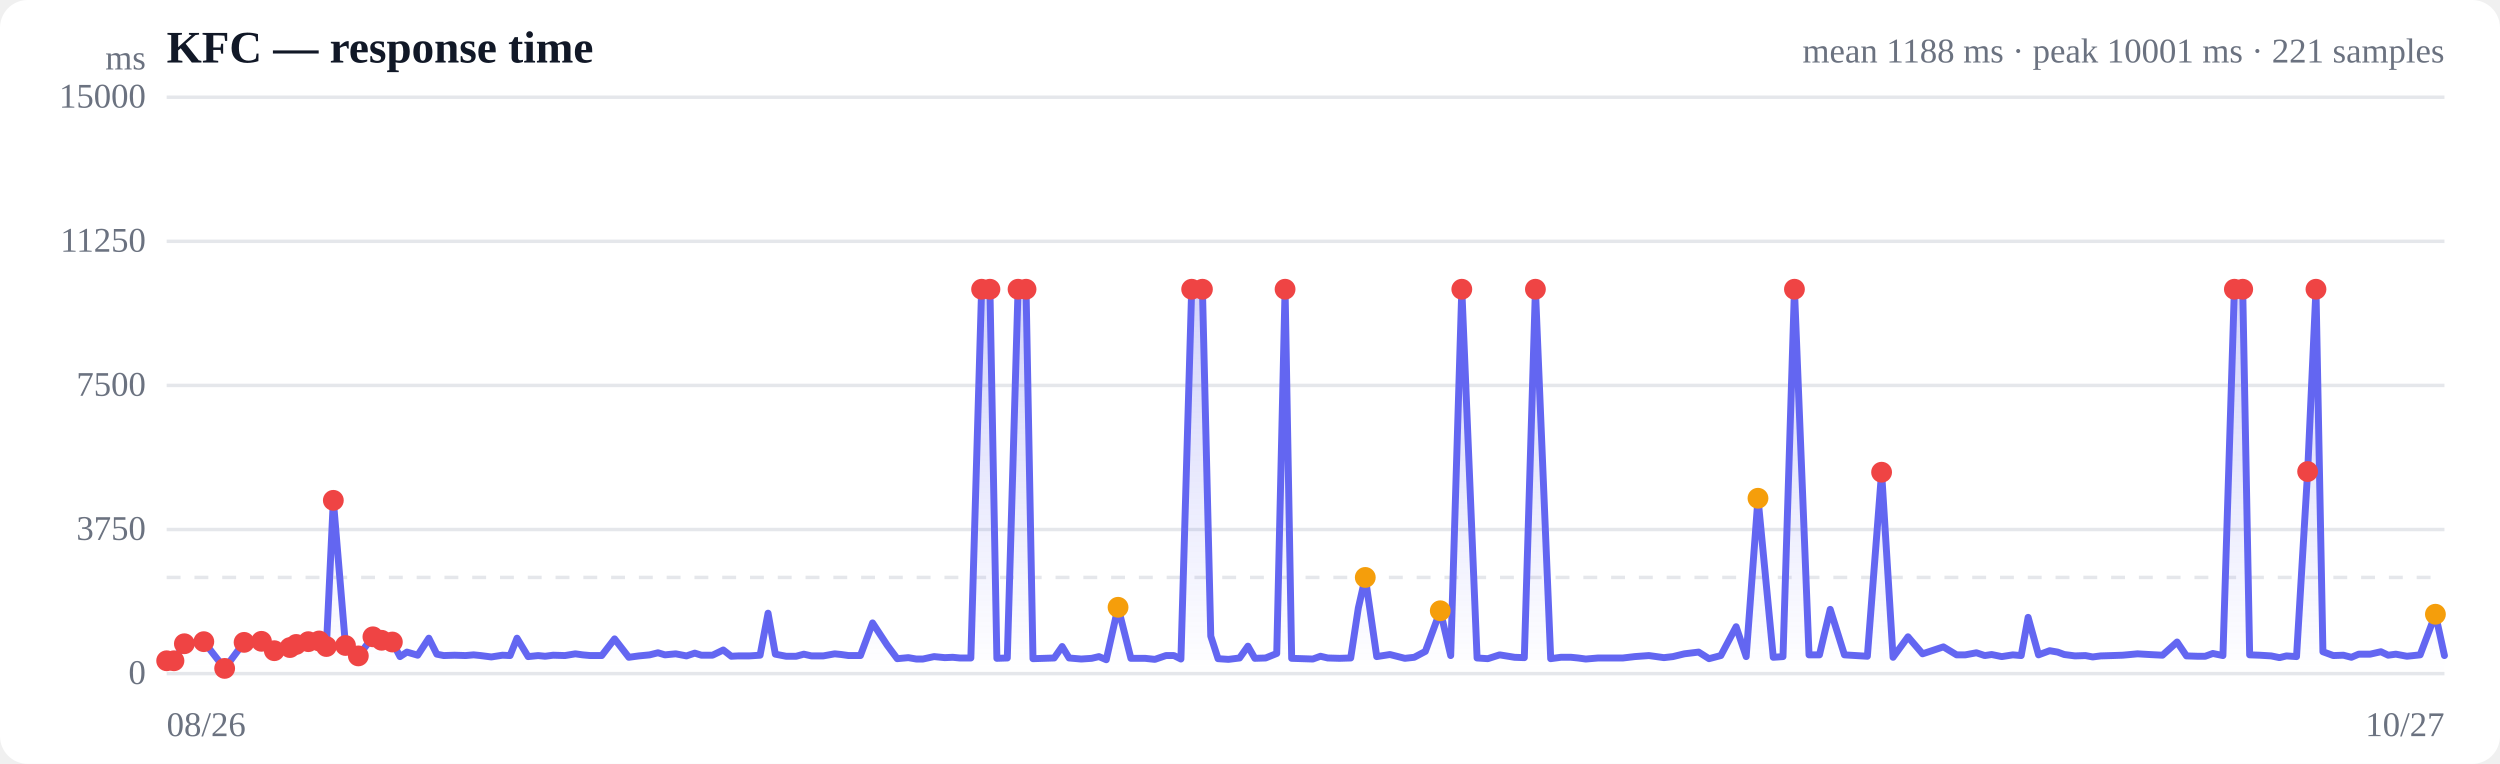
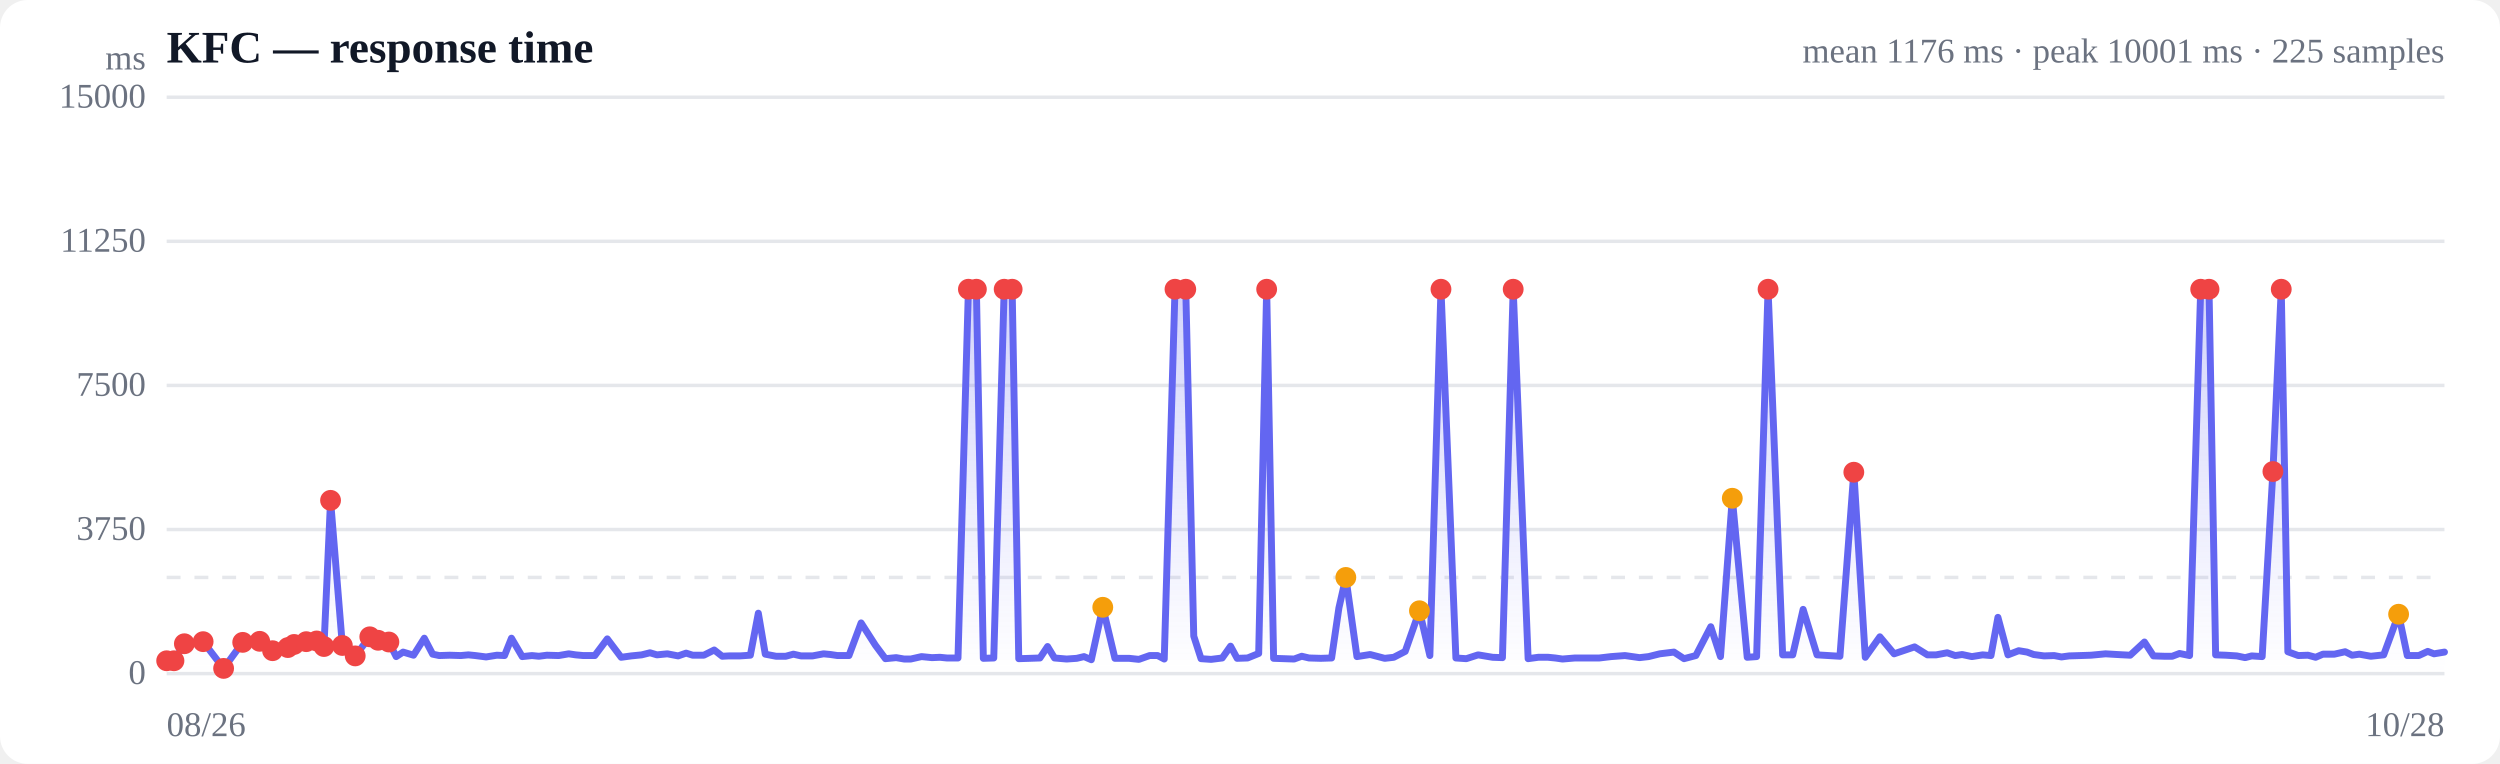
<svg xmlns="http://www.w3.org/2000/svg" viewBox="0 0 720 220" width="720" height="220" role="img" aria-label="Response time over time">
  <style>
  :root { color-scheme: light dark; }
  .bg { fill: #ffffff; }
  .grid { stroke: #e5e7eb; stroke-width: 1; }
  .axis { fill: #6b7280; font-size: 10px; }
  .title { fill: #111827; font-size: 13px; font-weight: 600; }
  .sub { fill: #6b7280; font-size: 10px; }
  .line { stroke: #6366f1; stroke-width: 2; fill: none; stroke-linejoin: round; stroke-linecap: round; }
  .area { fill: url(#fade); }
  .dot-degraded { fill: #f59e0b; }
  .dot-down { fill: #ef4444; }
  .empty { fill: #9ca3af; font-size: 12px; }
  @media (prefers-color-scheme: dark) {
    .bg { fill: #0b0f19; }
    .grid { stroke: #1f2937; }
    .axis, .sub { fill: #9ca3af; }
    .title { fill: #f3f4f6; }
    .line { stroke: #818cf8; }
  }
</style>
  <defs>
    <linearGradient id="fade" x1="0" y1="0" x2="0" y2="1">
      <stop offset="0%" stop-color="#6366f1" stop-opacity="0.28" />
      <stop offset="100%" stop-color="#6366f1" stop-opacity="0" />
    </linearGradient>
  </defs>
  <rect class="bg" width="720" height="220" rx="8" />
  <text class="title" x="48" y="18">KFC — response time</text>
-   <text class="sub" x="704" y="18" text-anchor="end">mean 1188 ms · peak 10001 ms · 221 samples</text>
+   <text class="sub" x="704" y="18" text-anchor="end">mean 1176 ms · peak 10001 ms · 225 samples</text>
  <line class="grid" x1="48" y1="194.0" x2="704" y2="194.0" />
  <text class="axis" x="42" y="197" text-anchor="end">0</text>
  <line class="grid" x1="48" y1="152.5" x2="704" y2="152.5" />
  <text class="axis" x="42" y="155.5" text-anchor="end">3750</text>
  <line class="grid" x1="48" y1="111.0" x2="704" y2="111.0" />
  <text class="axis" x="42" y="114" text-anchor="end">7500</text>
  <line class="grid" x1="48" y1="69.5" x2="704" y2="69.5" />
  <text class="axis" x="42" y="72.5" text-anchor="end">11250</text>
  <line class="grid" x1="48" y1="28.0" x2="704" y2="28.0" />
  <text class="axis" x="42" y="31" text-anchor="end">15000</text>
  <line class="grid" stroke-dasharray="4 4" x1="48" y1="166.3" x2="704" y2="166.3" />
-   <path class="area" d="M48.0,190.3 L48.0,190.3 L50.1,190.3 L53.1,185.4 L58.7,184.8 L64.7,192.5 L70.3,185.0 L75.3,184.7 L79.0,187.4 L83.5,186.5 L85.3,185.6 L88.8,184.8 L91.9,184.6 L94.0,186.2 L96.0,144.1 L99.5,185.9 L103.2,188.9 L107.4,183.4 L109.9,184.4 L113.0,184.9 L115.2,189.1 L117.2,187.8 L120.3,188.7 L123.5,183.8 L125.8,188.4 L127.8,188.8 L130.9,188.7 L134.1,188.8 L136.4,188.6 L138.4,188.8 L141.5,189.2 L144.7,188.7 L146.9,188.8 L148.9,183.8 L152.1,189.1 L155.0,188.8 L157.0,189.0 L159.3,188.7 L162.7,188.8 L165.7,188.3 L167.8,188.6 L170.0,188.8 L173.3,188.8 L177.0,184.0 L181.1,189.3 L184.0,188.9 L187.1,188.6 L189.5,188.0 L191.5,188.6 L194.6,188.3 L197.7,188.9 L200.1,188.1 L202.0,188.7 L205.2,188.7 L208.3,187.2 L210.6,189.0 L212.6,188.9 L215.8,188.9 L218.9,188.7 L221.2,176.6 L223.3,188.4 L226.4,189.0 L229.3,189.0 L231.5,188.4 L233.7,188.9 L237.1,188.9 L240.4,188.3 L242.3,188.5 L244.4,188.8 L247.8,188.8 L251.3,179.4 L255.5,185.8 L258.4,189.7 L261.6,189.4 L263.9,189.8 L265.8,189.8 L269.0,189.1 L272.1,189.4 L274.4,189.3 L276.4,189.5 L279.6,189.5 L282.7,83.3 L285.1,83.3 L287.1,189.6 L290.1,189.5 L293.2,83.3 L295.5,83.3 L297.5,189.7 L300.7,189.6 L303.6,189.5 L305.9,186.2 L307.9,189.5 L311.4,189.8 L314.4,189.6 L316.5,189.1 L318.6,190.0 L322.0,174.9 L325.7,189.6 L329.8,189.6 L332.6,189.9 L335.8,188.8 L338.1,188.8 L340.1,189.8 L343.2,83.3 L346.3,83.3 L348.7,183.2 L350.8,189.7 L353.8,189.9 L357.0,189.5 L359.4,186.1 L361.4,189.6 L364.5,189.5 L367.7,188.2 L370.1,83.3 L372.0,189.6 L375.1,189.7 L378.1,189.8 L380.3,189.0 L382.4,189.5 L385.8,189.6 L389.0,189.5 L391.2,175.1 L393.2,166.3 L396.5,189.1 L400.3,188.5 L404.6,189.6 L407.3,189.3 L410.5,187.6 L414.8,175.9 L417.8,188.8 L421.0,83.3 L425.4,189.5 L428.5,189.7 L431.9,188.6 L436.2,189.3 L439.0,189.4 L442.2,83.3 L446.6,189.7 L449.5,189.3 L452.5,189.3 L454.5,189.5 L456.7,189.8 L460.3,189.5 L463.4,189.5 L467.4,189.5 L470.8,189.1 L474.9,188.8 L479.2,189.4 L481.8,189.1 L485.1,188.3 L489.2,187.8 L492.2,189.7 L495.6,188.8 L500.0,180.5 L502.9,189.1 L506.3,143.5 L510.7,189.3 L513.5,189.1 L516.8,83.3 L521.0,188.6 L524.0,188.6 L527.1,175.5 L531.2,188.6 L534.5,188.8 L537.8,189.0 L541.9,136.0 L545.2,189.3 L549.5,183.4 L553.7,188.3 L559.7,186.3 L563.5,188.6 L566.0,188.6 L569.2,188.0 L571.6,188.8 L573.6,188.5 L576.5,189.1 L579.7,188.6 L582.1,188.8 L584.1,177.8 L587.1,188.6 L590.3,187.4 L592.6,187.8 L594.5,188.5 L597.6,188.9 L600.6,188.8 L602.7,189.2 L605.0,188.9 L608.3,188.8 L611.3,188.7 L613.5,188.5 L615.6,188.3 L619.0,188.5 L622.8,188.7 L627.0,184.9 L629.7,188.9 L632.8,189.0 L635.1,189.0 L637.3,188.2 L640.2,188.8 L643.5,83.3 L645.9,83.3 L647.9,188.6 L650.8,188.7 L654.1,188.9 L656.5,189.4 L658.5,188.9 L661.4,189.1 L664.6,135.8 L667.0,83.3 L669.0,187.7 L672.0,188.8 L674.9,188.7 L677.2,189.3 L679.3,188.4 L682.6,188.4 L685.7,187.7 L687.8,188.7 L690.0,188.4 L693.2,189.0 L697.0,188.6 L701.4,176.9 L704.0,188.8 L704.0,194.0 L48.0,194.0 Z" />
-   <path class="line" d="M48.0,190.3 L50.1,190.3 L53.1,185.4 L58.7,184.8 L64.7,192.5 L70.3,185.0 L75.3,184.7 L79.0,187.4 L83.5,186.5 L85.3,185.6 L88.8,184.8 L91.9,184.6 L94.0,186.2 L96.0,144.1 L99.5,185.9 L103.2,188.9 L107.4,183.4 L109.9,184.4 L113.0,184.9 L115.2,189.1 L117.2,187.8 L120.3,188.7 L123.5,183.8 L125.8,188.4 L127.8,188.8 L130.9,188.7 L134.1,188.8 L136.4,188.6 L138.4,188.8 L141.5,189.2 L144.7,188.7 L146.9,188.8 L148.9,183.8 L152.1,189.1 L155.0,188.8 L157.0,189.0 L159.3,188.7 L162.7,188.8 L165.7,188.3 L167.8,188.6 L170.0,188.8 L173.3,188.8 L177.0,184.0 L181.1,189.3 L184.0,188.9 L187.1,188.6 L189.5,188.0 L191.5,188.6 L194.6,188.3 L197.7,188.9 L200.1,188.1 L202.0,188.7 L205.2,188.7 L208.3,187.2 L210.6,189.0 L212.6,188.9 L215.8,188.9 L218.9,188.7 L221.2,176.6 L223.3,188.4 L226.4,189.0 L229.3,189.0 L231.5,188.4 L233.7,188.9 L237.1,188.9 L240.4,188.3 L242.3,188.5 L244.4,188.8 L247.8,188.8 L251.3,179.4 L255.5,185.8 L258.4,189.7 L261.6,189.4 L263.9,189.8 L265.8,189.8 L269.0,189.1 L272.1,189.4 L274.4,189.3 L276.4,189.5 L279.6,189.5 L282.7,83.3 L285.1,83.3 L287.1,189.6 L290.1,189.5 L293.2,83.3 L295.5,83.3 L297.5,189.7 L300.7,189.6 L303.6,189.5 L305.9,186.2 L307.9,189.5 L311.4,189.8 L314.4,189.6 L316.5,189.1 L318.6,190.0 L322.0,174.9 L325.7,189.6 L329.8,189.6 L332.6,189.9 L335.8,188.8 L338.1,188.8 L340.1,189.8 L343.2,83.3 L346.3,83.3 L348.7,183.2 L350.8,189.7 L353.8,189.9 L357.0,189.5 L359.4,186.1 L361.4,189.6 L364.5,189.5 L367.7,188.2 L370.1,83.3 L372.0,189.6 L375.1,189.7 L378.1,189.8 L380.3,189.0 L382.4,189.5 L385.8,189.6 L389.0,189.5 L391.2,175.1 L393.2,166.3 L396.5,189.1 L400.3,188.5 L404.6,189.6 L407.3,189.3 L410.5,187.6 L414.8,175.9 L417.8,188.8 L421.0,83.3 L425.4,189.5 L428.5,189.7 L431.9,188.6 L436.2,189.3 L439.0,189.4 L442.2,83.3 L446.6,189.7 L449.5,189.3 L452.5,189.3 L454.5,189.5 L456.7,189.8 L460.3,189.5 L463.4,189.5 L467.4,189.5 L470.8,189.1 L474.9,188.8 L479.2,189.4 L481.8,189.1 L485.1,188.3 L489.2,187.8 L492.2,189.7 L495.6,188.8 L500.0,180.5 L502.9,189.1 L506.3,143.5 L510.7,189.3 L513.5,189.1 L516.8,83.3 L521.0,188.6 L524.0,188.6 L527.1,175.5 L531.2,188.6 L534.5,188.8 L537.8,189.0 L541.9,136.0 L545.2,189.3 L549.5,183.4 L553.7,188.3 L559.7,186.3 L563.5,188.6 L566.0,188.6 L569.2,188.0 L571.6,188.8 L573.6,188.5 L576.5,189.1 L579.7,188.6 L582.1,188.8 L584.1,177.8 L587.1,188.6 L590.3,187.4 L592.6,187.8 L594.5,188.5 L597.6,188.9 L600.6,188.8 L602.7,189.2 L605.0,188.9 L608.3,188.8 L611.3,188.7 L613.5,188.5 L615.6,188.3 L619.0,188.5 L622.8,188.7 L627.0,184.9 L629.7,188.9 L632.8,189.0 L635.1,189.0 L637.3,188.2 L640.2,188.8 L643.5,83.3 L645.9,83.3 L647.9,188.6 L650.8,188.7 L654.1,188.9 L656.5,189.4 L658.5,188.9 L661.4,189.1 L664.6,135.8 L667.0,83.3 L669.0,187.7 L672.0,188.8 L674.9,188.7 L677.2,189.3 L679.3,188.4 L682.6,188.4 L685.7,187.7 L687.8,188.7 L690.0,188.4 L693.2,189.0 L697.0,188.6 L701.4,176.9 L704.0,188.8" />
+   <path class="area" d="M48.0,190.3 L48.0,190.3 L50.1,190.3 L53.1,185.4 L58.5,184.8 L64.4,192.5 L69.9,185.0 L74.8,184.7 L78.5,187.4 L82.9,186.5 L84.7,185.6 L88.2,184.8 L91.2,184.6 L93.3,186.2 L95.2,144.1 L98.6,185.9 L102.3,188.9 L106.5,183.4 L108.9,184.4 L112.0,184.9 L114.1,189.1 L116.1,187.8 L119.1,188.7 L122.2,183.8 L124.6,188.4 L126.5,188.8 L129.5,188.7 L132.7,188.8 L134.9,188.6 L136.9,188.8 L140.0,189.2 L143.1,188.7 L145.3,188.8 L147.3,183.8 L150.4,189.1 L153.2,188.8 L155.2,189.0 L157.5,188.7 L160.9,188.8 L163.8,188.3 L165.8,188.6 L168.0,188.8 L171.3,188.8 L174.9,184.0 L178.9,189.3 L181.8,188.9 L184.8,188.6 L187.2,188.0 L189.2,188.6 L192.2,188.3 L195.3,188.9 L197.6,188.1 L199.5,188.7 L202.7,188.7 L205.7,187.2 L208.0,189.0 L209.9,188.9 L213.1,188.9 L216.1,188.7 L218.4,176.6 L220.4,188.4 L223.5,189.0 L226.3,189.0 L228.5,188.4 L230.7,188.9 L234.0,188.9 L237.2,188.3 L239.2,188.5 L241.2,188.8 L244.5,188.8 L248.0,179.4 L252.1,185.8 L255.0,189.7 L258.1,189.4 L260.4,189.8 L262.3,189.8 L265.4,189.1 L268.4,189.4 L270.7,189.3 L272.7,189.5 L275.9,189.5 L278.9,83.3 L281.2,83.3 L283.2,189.6 L286.2,189.5 L289.2,83.3 L291.5,83.3 L293.4,189.7 L296.6,189.6 L299.5,189.5 L301.7,186.2 L303.7,189.5 L307.2,189.8 L310.1,189.6 L312.2,189.1 L314.3,190.0 L317.6,174.9 L321.1,189.6 L325.2,189.6 L328.0,189.9 L331.1,188.8 L333.4,188.8 L335.3,189.8 L338.4,83.3 L341.5,83.3 L343.8,183.2 L345.9,189.7 L348.8,189.9 L352.0,189.5 L354.4,186.1 L356.3,189.6 L359.3,189.5 L362.5,188.2 L364.8,83.3 L366.8,189.6 L369.8,189.7 L372.7,189.8 L374.9,189.0 L377.0,189.5 L380.4,189.6 L383.5,189.5 L385.6,175.1 L387.6,166.3 L390.8,189.1 L394.6,188.5 L398.8,189.6 L401.4,189.3 L404.7,187.6 L408.8,175.9 L411.8,188.8 L415.0,83.3 L419.3,189.5 L422.3,189.7 L425.7,188.6 L429.9,189.3 L432.7,189.4 L435.8,83.3 L440.1,189.7 L443.0,189.3 L445.9,189.3 L447.9,189.5 L450.0,189.8 L453.6,189.5 L456.6,189.5 L460.6,189.5 L464.0,189.1 L468.0,188.8 L472.2,189.4 L474.8,189.1 L478.0,188.3 L482.1,187.8 L485.0,189.7 L488.4,188.8 L492.7,180.5 L495.5,189.1 L498.9,143.5 L503.2,189.3 L505.9,189.1 L509.2,83.3 L513.4,188.6 L516.3,188.6 L519.3,175.5 L523.3,188.6 L526.6,188.8 L529.9,189.0 L533.9,136.0 L537.2,189.3 L541.4,183.4 L545.5,188.3 L551.4,186.3 L555.1,188.6 L557.6,188.6 L560.8,188.0 L563.1,188.8 L565.1,188.5 L567.9,189.1 L571.0,188.6 L573.4,188.8 L575.4,177.8 L578.3,188.6 L581.4,187.4 L583.8,187.8 L585.7,188.5 L588.7,188.9 L591.6,188.8 L593.7,189.2 L595.9,188.9 L599.2,188.8 L602.2,188.7 L604.3,188.5 L606.4,188.3 L609.7,188.5 L613.5,188.7 L617.6,184.9 L620.2,188.9 L623.3,189.0 L625.6,189.0 L627.7,188.2 L630.6,188.8 L633.8,83.3 L636.2,83.3 L638.1,188.6 L641.0,188.7 L644.2,188.9 L646.6,189.4 L648.5,188.9 L651.5,189.1 L654.6,135.8 L657.0,83.3 L658.9,187.7 L661.9,188.8 L664.7,188.7 L666.9,189.3 L669.0,188.4 L672.3,188.4 L675.4,187.7 L677.4,188.7 L679.5,188.4 L682.8,189.0 L686.5,188.6 L690.8,176.9 L693.3,188.8 L696.6,188.8 L699.2,187.6 L701.0,188.3 L704.0,187.8 L704.0,194.0 L48.0,194.0 Z" />
+   <path class="line" d="M48.0,190.3 L50.1,190.3 L53.1,185.4 L58.5,184.8 L64.4,192.5 L69.9,185.0 L74.8,184.7 L78.5,187.4 L82.9,186.5 L84.7,185.6 L88.2,184.8 L91.2,184.6 L93.3,186.2 L95.2,144.1 L98.6,185.9 L102.3,188.9 L106.5,183.4 L108.9,184.4 L112.0,184.9 L114.1,189.1 L116.1,187.8 L119.1,188.7 L122.2,183.8 L124.6,188.4 L126.5,188.8 L129.5,188.7 L132.7,188.8 L134.9,188.6 L136.9,188.8 L140.0,189.2 L143.1,188.7 L145.3,188.8 L147.3,183.8 L150.4,189.1 L153.2,188.8 L155.2,189.0 L157.5,188.7 L160.9,188.8 L163.8,188.3 L165.8,188.6 L168.0,188.8 L171.3,188.8 L174.9,184.0 L178.9,189.3 L181.8,188.9 L184.8,188.6 L187.2,188.0 L189.2,188.6 L192.2,188.3 L195.3,188.9 L197.6,188.1 L199.5,188.7 L202.7,188.7 L205.7,187.2 L208.0,189.0 L209.9,188.9 L213.1,188.9 L216.1,188.7 L218.4,176.6 L220.4,188.4 L223.5,189.0 L226.3,189.0 L228.5,188.4 L230.7,188.9 L234.0,188.9 L237.2,188.3 L239.2,188.5 L241.2,188.8 L244.5,188.8 L248.0,179.4 L252.1,185.8 L255.0,189.7 L258.1,189.4 L260.4,189.8 L262.3,189.8 L265.4,189.1 L268.4,189.4 L270.7,189.3 L272.7,189.5 L275.9,189.5 L278.9,83.3 L281.2,83.3 L283.2,189.6 L286.2,189.5 L289.2,83.3 L291.5,83.3 L293.4,189.7 L296.6,189.6 L299.5,189.5 L301.7,186.2 L303.7,189.5 L307.2,189.8 L310.1,189.6 L312.2,189.1 L314.3,190.0 L317.6,174.9 L321.1,189.6 L325.2,189.6 L328.0,189.9 L331.1,188.8 L333.4,188.8 L335.3,189.8 L338.4,83.3 L341.5,83.3 L343.8,183.2 L345.9,189.7 L348.8,189.9 L352.0,189.5 L354.4,186.1 L356.3,189.6 L359.3,189.5 L362.5,188.2 L364.8,83.3 L366.8,189.6 L369.8,189.7 L372.7,189.8 L374.9,189.0 L377.0,189.5 L380.4,189.6 L383.5,189.5 L385.6,175.1 L387.6,166.3 L390.8,189.1 L394.6,188.5 L398.8,189.6 L401.4,189.3 L404.7,187.6 L408.8,175.9 L411.8,188.8 L415.0,83.3 L419.3,189.5 L422.3,189.7 L425.7,188.6 L429.9,189.3 L432.7,189.4 L435.8,83.3 L440.1,189.7 L443.0,189.3 L445.9,189.3 L447.9,189.5 L450.0,189.8 L453.6,189.5 L456.6,189.5 L460.6,189.5 L464.0,189.1 L468.0,188.8 L472.2,189.4 L474.8,189.1 L478.0,188.3 L482.1,187.8 L485.0,189.7 L488.4,188.8 L492.7,180.5 L495.5,189.1 L498.9,143.5 L503.2,189.3 L505.9,189.1 L509.2,83.3 L513.4,188.6 L516.3,188.6 L519.3,175.5 L523.3,188.6 L526.6,188.8 L529.9,189.0 L533.9,136.0 L537.2,189.3 L541.4,183.4 L545.5,188.3 L551.4,186.3 L555.1,188.6 L557.6,188.6 L560.8,188.0 L563.1,188.8 L565.1,188.5 L567.9,189.1 L571.0,188.6 L573.4,188.8 L575.4,177.8 L578.3,188.6 L581.4,187.4 L583.8,187.8 L585.7,188.5 L588.7,188.9 L591.6,188.8 L593.7,189.2 L595.9,188.9 L599.2,188.8 L602.2,188.7 L604.3,188.5 L606.4,188.3 L609.7,188.5 L613.5,188.7 L617.6,184.9 L620.2,188.9 L623.3,189.0 L625.6,189.0 L627.7,188.2 L630.6,188.8 L633.8,83.3 L636.2,83.3 L638.1,188.6 L641.0,188.7 L644.2,188.9 L646.6,189.4 L648.5,188.9 L651.5,189.1 L654.6,135.8 L657.0,83.3 L658.9,187.7 L661.9,188.8 L664.7,188.7 L666.9,189.3 L669.0,188.4 L672.3,188.4 L675.4,187.7 L677.4,188.7 L679.5,188.4 L682.8,189.0 L686.5,188.6 L690.8,176.9 L693.3,188.8 L696.6,188.8 L699.2,187.6 L701.0,188.3 L704.0,187.8" />
  <circle class="dot-down" cx="48.0" cy="190.3" r="3" />
  <circle class="dot-down" cx="50.1" cy="190.3" r="3" />
  <circle class="dot-down" cx="53.1" cy="185.4" r="3" />
-   <circle class="dot-down" cx="58.7" cy="184.8" r="3" />
-   <circle class="dot-down" cx="64.7" cy="192.5" r="3" />
-   <circle class="dot-down" cx="70.3" cy="185.0" r="3" />
-   <circle class="dot-down" cx="75.3" cy="184.7" r="3" />
-   <circle class="dot-down" cx="79.0" cy="187.4" r="3" />
-   <circle class="dot-down" cx="83.5" cy="186.5" r="3" />
-   <circle class="dot-down" cx="85.3" cy="185.6" r="3" />
-   <circle class="dot-down" cx="88.8" cy="184.8" r="3" />
-   <circle class="dot-down" cx="91.9" cy="184.6" r="3" />
-   <circle class="dot-down" cx="94.0" cy="186.2" r="3" />
-   <circle class="dot-down" cx="96.0" cy="144.1" r="3" />
-   <circle class="dot-down" cx="99.5" cy="185.9" r="3" />
-   <circle class="dot-down" cx="103.2" cy="188.9" r="3" />
-   <circle class="dot-down" cx="107.4" cy="183.4" r="3" />
-   <circle class="dot-down" cx="109.9" cy="184.4" r="3" />
-   <circle class="dot-down" cx="113.0" cy="184.9" r="3" />
-   <circle class="dot-down" cx="282.7" cy="83.3" r="3" />
-   <circle class="dot-down" cx="285.1" cy="83.3" r="3" />
-   <circle class="dot-down" cx="293.2" cy="83.3" r="3" />
-   <circle class="dot-down" cx="295.5" cy="83.3" r="3" />
-   <circle class="dot-degraded" cx="322.0" cy="174.9" r="3" />
-   <circle class="dot-down" cx="343.2" cy="83.3" r="3" />
-   <circle class="dot-down" cx="346.3" cy="83.3" r="3" />
-   <circle class="dot-down" cx="370.1" cy="83.3" r="3" />
-   <circle class="dot-degraded" cx="393.2" cy="166.3" r="3" />
-   <circle class="dot-degraded" cx="414.8" cy="175.9" r="3" />
-   <circle class="dot-down" cx="421.0" cy="83.3" r="3" />
-   <circle class="dot-down" cx="442.2" cy="83.3" r="3" />
-   <circle class="dot-degraded" cx="506.3" cy="143.5" r="3" />
-   <circle class="dot-down" cx="516.8" cy="83.3" r="3" />
-   <circle class="dot-down" cx="541.9" cy="136.0" r="3" />
-   <circle class="dot-down" cx="643.5" cy="83.3" r="3" />
-   <circle class="dot-down" cx="645.9" cy="83.3" r="3" />
-   <circle class="dot-down" cx="664.6" cy="135.8" r="3" />
-   <circle class="dot-down" cx="667.0" cy="83.3" r="3" />
-   <circle class="dot-degraded" cx="701.4" cy="176.9" r="3" />
+   <circle class="dot-down" cx="58.5" cy="184.8" r="3" />
+   <circle class="dot-down" cx="64.4" cy="192.5" r="3" />
+   <circle class="dot-down" cx="69.9" cy="185.0" r="3" />
+   <circle class="dot-down" cx="74.8" cy="184.7" r="3" />
+   <circle class="dot-down" cx="78.5" cy="187.4" r="3" />
+   <circle class="dot-down" cx="82.9" cy="186.5" r="3" />
+   <circle class="dot-down" cx="84.7" cy="185.6" r="3" />
+   <circle class="dot-down" cx="88.2" cy="184.8" r="3" />
+   <circle class="dot-down" cx="91.2" cy="184.6" r="3" />
+   <circle class="dot-down" cx="93.3" cy="186.2" r="3" />
+   <circle class="dot-down" cx="95.2" cy="144.1" r="3" />
+   <circle class="dot-down" cx="98.6" cy="185.9" r="3" />
+   <circle class="dot-down" cx="102.3" cy="188.9" r="3" />
+   <circle class="dot-down" cx="106.5" cy="183.4" r="3" />
+   <circle class="dot-down" cx="108.9" cy="184.4" r="3" />
+   <circle class="dot-down" cx="112.0" cy="184.9" r="3" />
+   <circle class="dot-down" cx="278.9" cy="83.3" r="3" />
+   <circle class="dot-down" cx="281.2" cy="83.3" r="3" />
+   <circle class="dot-down" cx="289.2" cy="83.3" r="3" />
+   <circle class="dot-down" cx="291.5" cy="83.3" r="3" />
+   <circle class="dot-degraded" cx="317.6" cy="174.9" r="3" />
+   <circle class="dot-down" cx="338.4" cy="83.3" r="3" />
+   <circle class="dot-down" cx="341.5" cy="83.3" r="3" />
+   <circle class="dot-down" cx="364.8" cy="83.3" r="3" />
+   <circle class="dot-degraded" cx="387.6" cy="166.3" r="3" />
+   <circle class="dot-degraded" cx="408.8" cy="175.9" r="3" />
+   <circle class="dot-down" cx="415.0" cy="83.3" r="3" />
+   <circle class="dot-down" cx="435.8" cy="83.3" r="3" />
+   <circle class="dot-degraded" cx="498.9" cy="143.5" r="3" />
+   <circle class="dot-down" cx="509.2" cy="83.3" r="3" />
+   <circle class="dot-down" cx="533.9" cy="136.0" r="3" />
+   <circle class="dot-down" cx="633.8" cy="83.3" r="3" />
+   <circle class="dot-down" cx="636.2" cy="83.3" r="3" />
+   <circle class="dot-down" cx="654.6" cy="135.8" r="3" />
+   <circle class="dot-down" cx="657.0" cy="83.3" r="3" />
+   <circle class="dot-degraded" cx="690.8" cy="176.9" r="3" />
  <text class="axis" x="48" y="212">08/26</text>
-   <text class="axis" x="704" y="212" text-anchor="end">10/27</text>
+   <text class="axis" x="704" y="212" text-anchor="end">10/28</text>
  <text class="axis" x="42" y="20" text-anchor="end">ms</text>
</svg>
